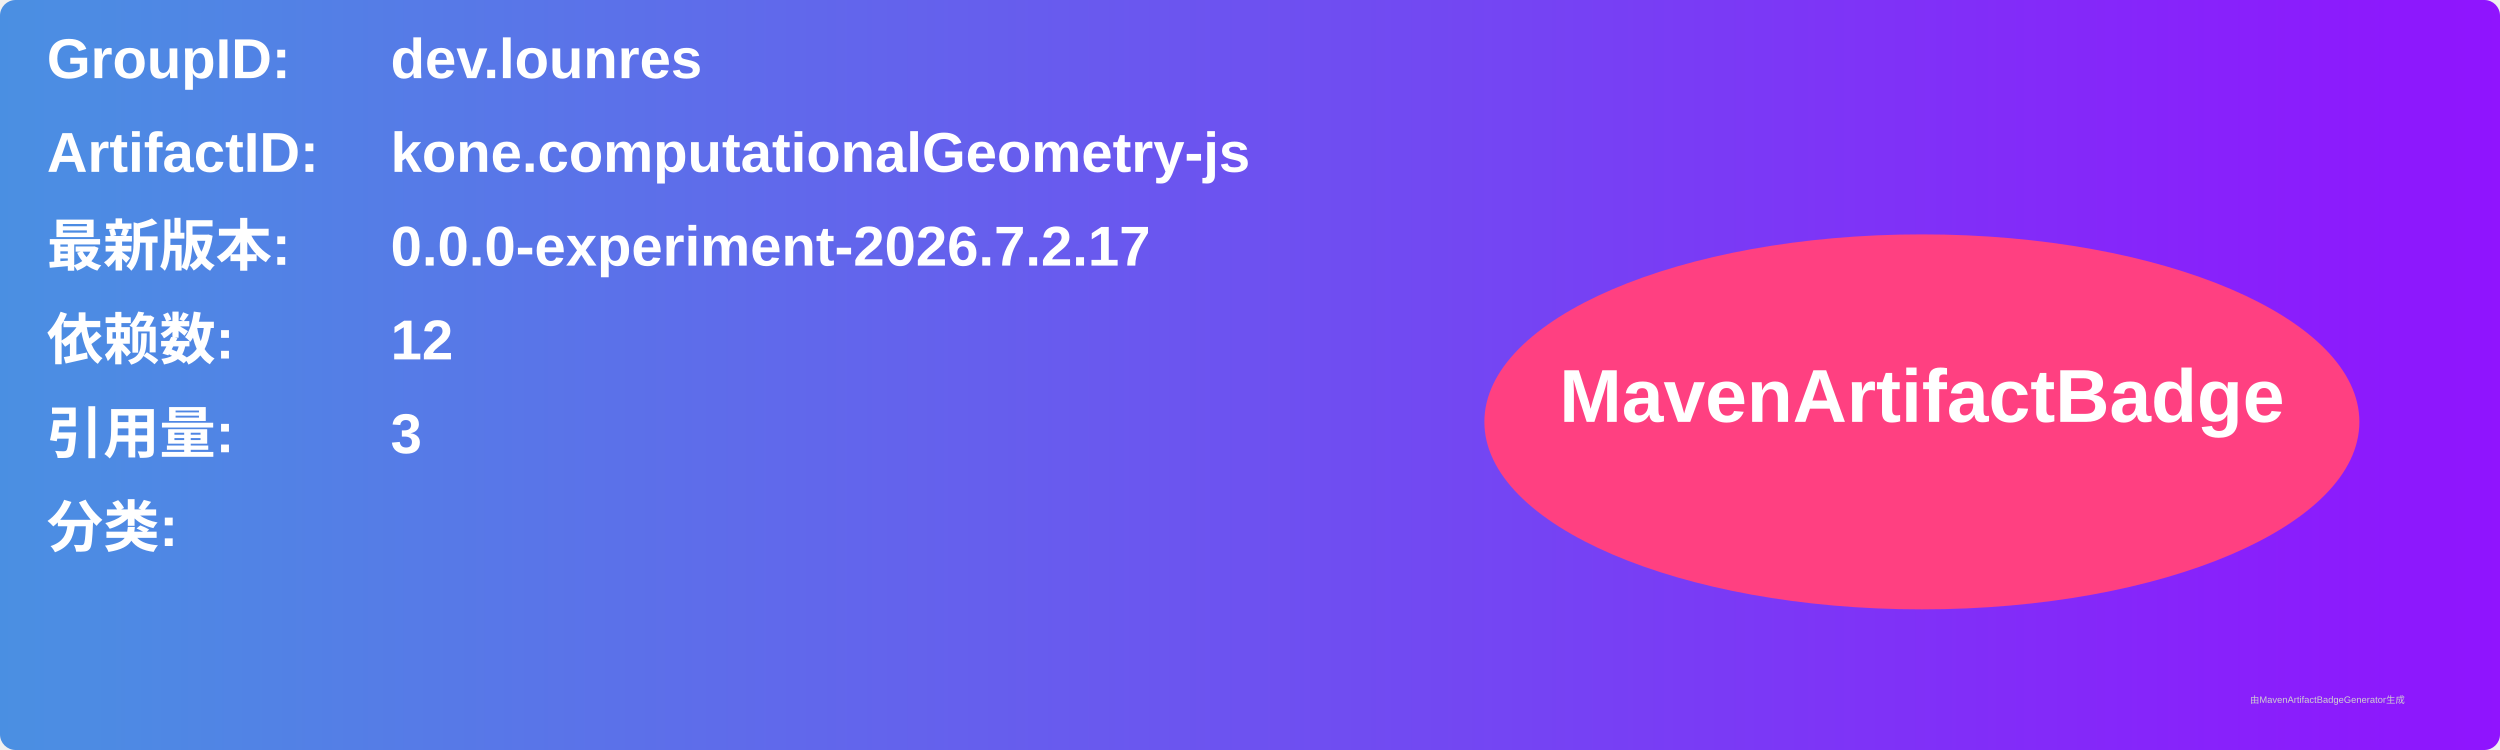
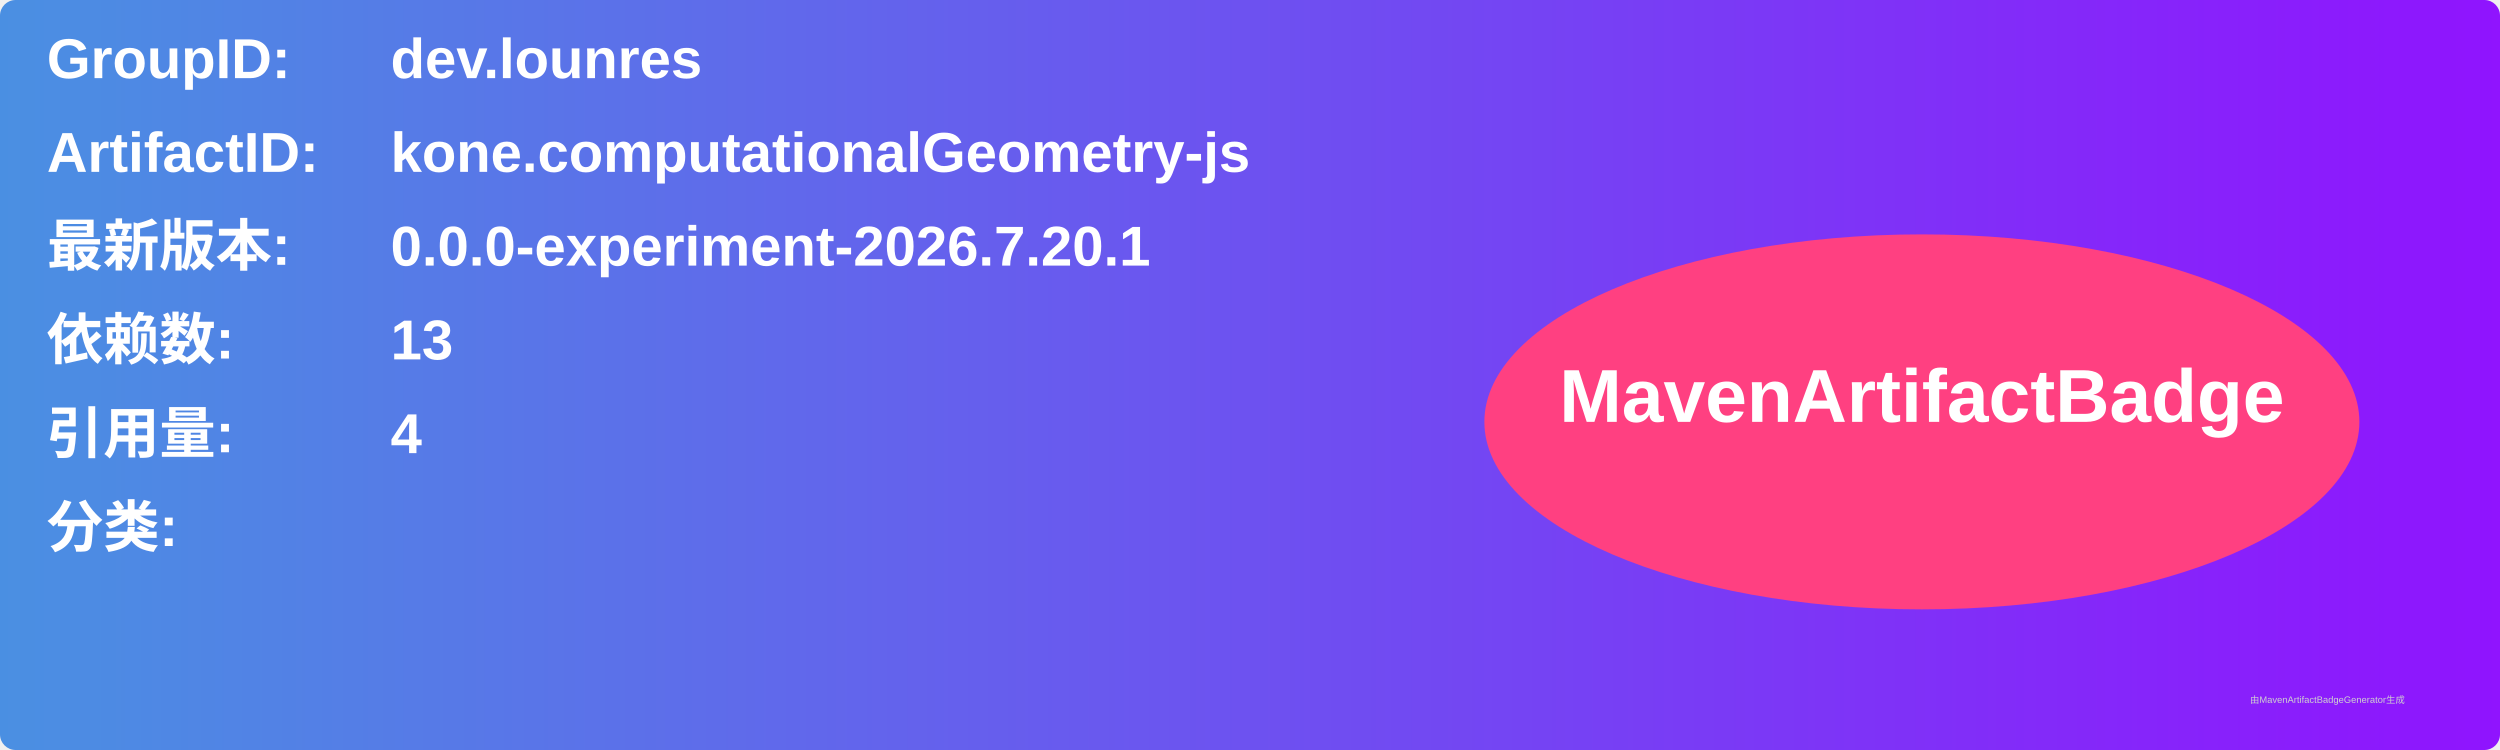
<svg xmlns="http://www.w3.org/2000/svg" width="800" height="240" viewBox="0 0 800 240">
  <linearGradient id="grad" x1="0%" y1="0%" x2="100%" y2="0%">
    <stop offset="0%" stop-color="#4a90e2" />
    <stop offset="100%" stop-color="#9013fe" />
  </linearGradient>
  <rect width="100%" height="100%" rx="5" ry="5" fill="url(#grad)" />
  <g transform="translate(15, 15)">
    <text x="0" y="10" font-family="Arial" font-size="18" fill="white" font-weight="bold" width="260">GroupID:</text>
    <text x="110" y="10" font-family="Arial" font-size="18" fill="white" font-weight="bold" width="460">dev.lounres</text>
    <text x="0" y="40" font-family="Arial" font-size="18" fill="white" font-weight="bold" width="260">ArtifactID:</text>
    <text x="110" y="40" font-family="Arial" font-size="18" fill="white" font-weight="bold" width="460">kone.computationalGeometry-js</text>
    <text x="0" y="70" font-family="Arial" font-size="18" fill="white" font-weight="bold">最新版本:</text>
    <text x="110" y="70" font-family="Arial" font-size="18" fill="white" font-weight="bold">
-       <tspan font-weight="bold">0.0.0-experiment-2026.7.2.17</tspan>
+       <tspan font-weight="bold">0.0.0-experiment-2026.7.20.1</tspan>
    </text>
    <text x="0" y="100" font-family="Arial" font-size="18" fill="white" font-weight="bold">依赖数: </text>
    <text x="110" y="100" font-family="Arial" font-size="18" fill="white">
-       <tspan font-weight="bold">12</tspan>
+       <tspan font-weight="bold">13</tspan>
    </text>
    <text x="0" y="130" font-family="Arial" font-size="18" fill="white" font-weight="bold">引用量: </text>
    <text x="110" y="130" font-family="Arial" font-size="18" fill="white">
-       <tspan font-weight="bold">3</tspan>
+       <tspan font-weight="bold">4</tspan>
    </text>
    <text x="0" y="160" font-family="Arial" font-size="18" fill="white" font-weight="bold">分类:</text>
    <text x="10" y="190" font-family="Arial" font-size="10" fill="white">
      <tspan font-weight="bold" />
    </text>
    <ellipse cx="600" cy="120" rx="140" ry="60" fill="#ff4081" />
    <text x="600" y="120" text-anchor="middle" font-family="Arial" font-size="24" fill="white" font-weight="bold">MavenArtifactBadge</text>
  </g>
  <text x="720" y="225" font-family="Arial" font-size="3" fill="#d0d0d0">由MavenArtifactBadgeGenerator生成</text>
</svg>
